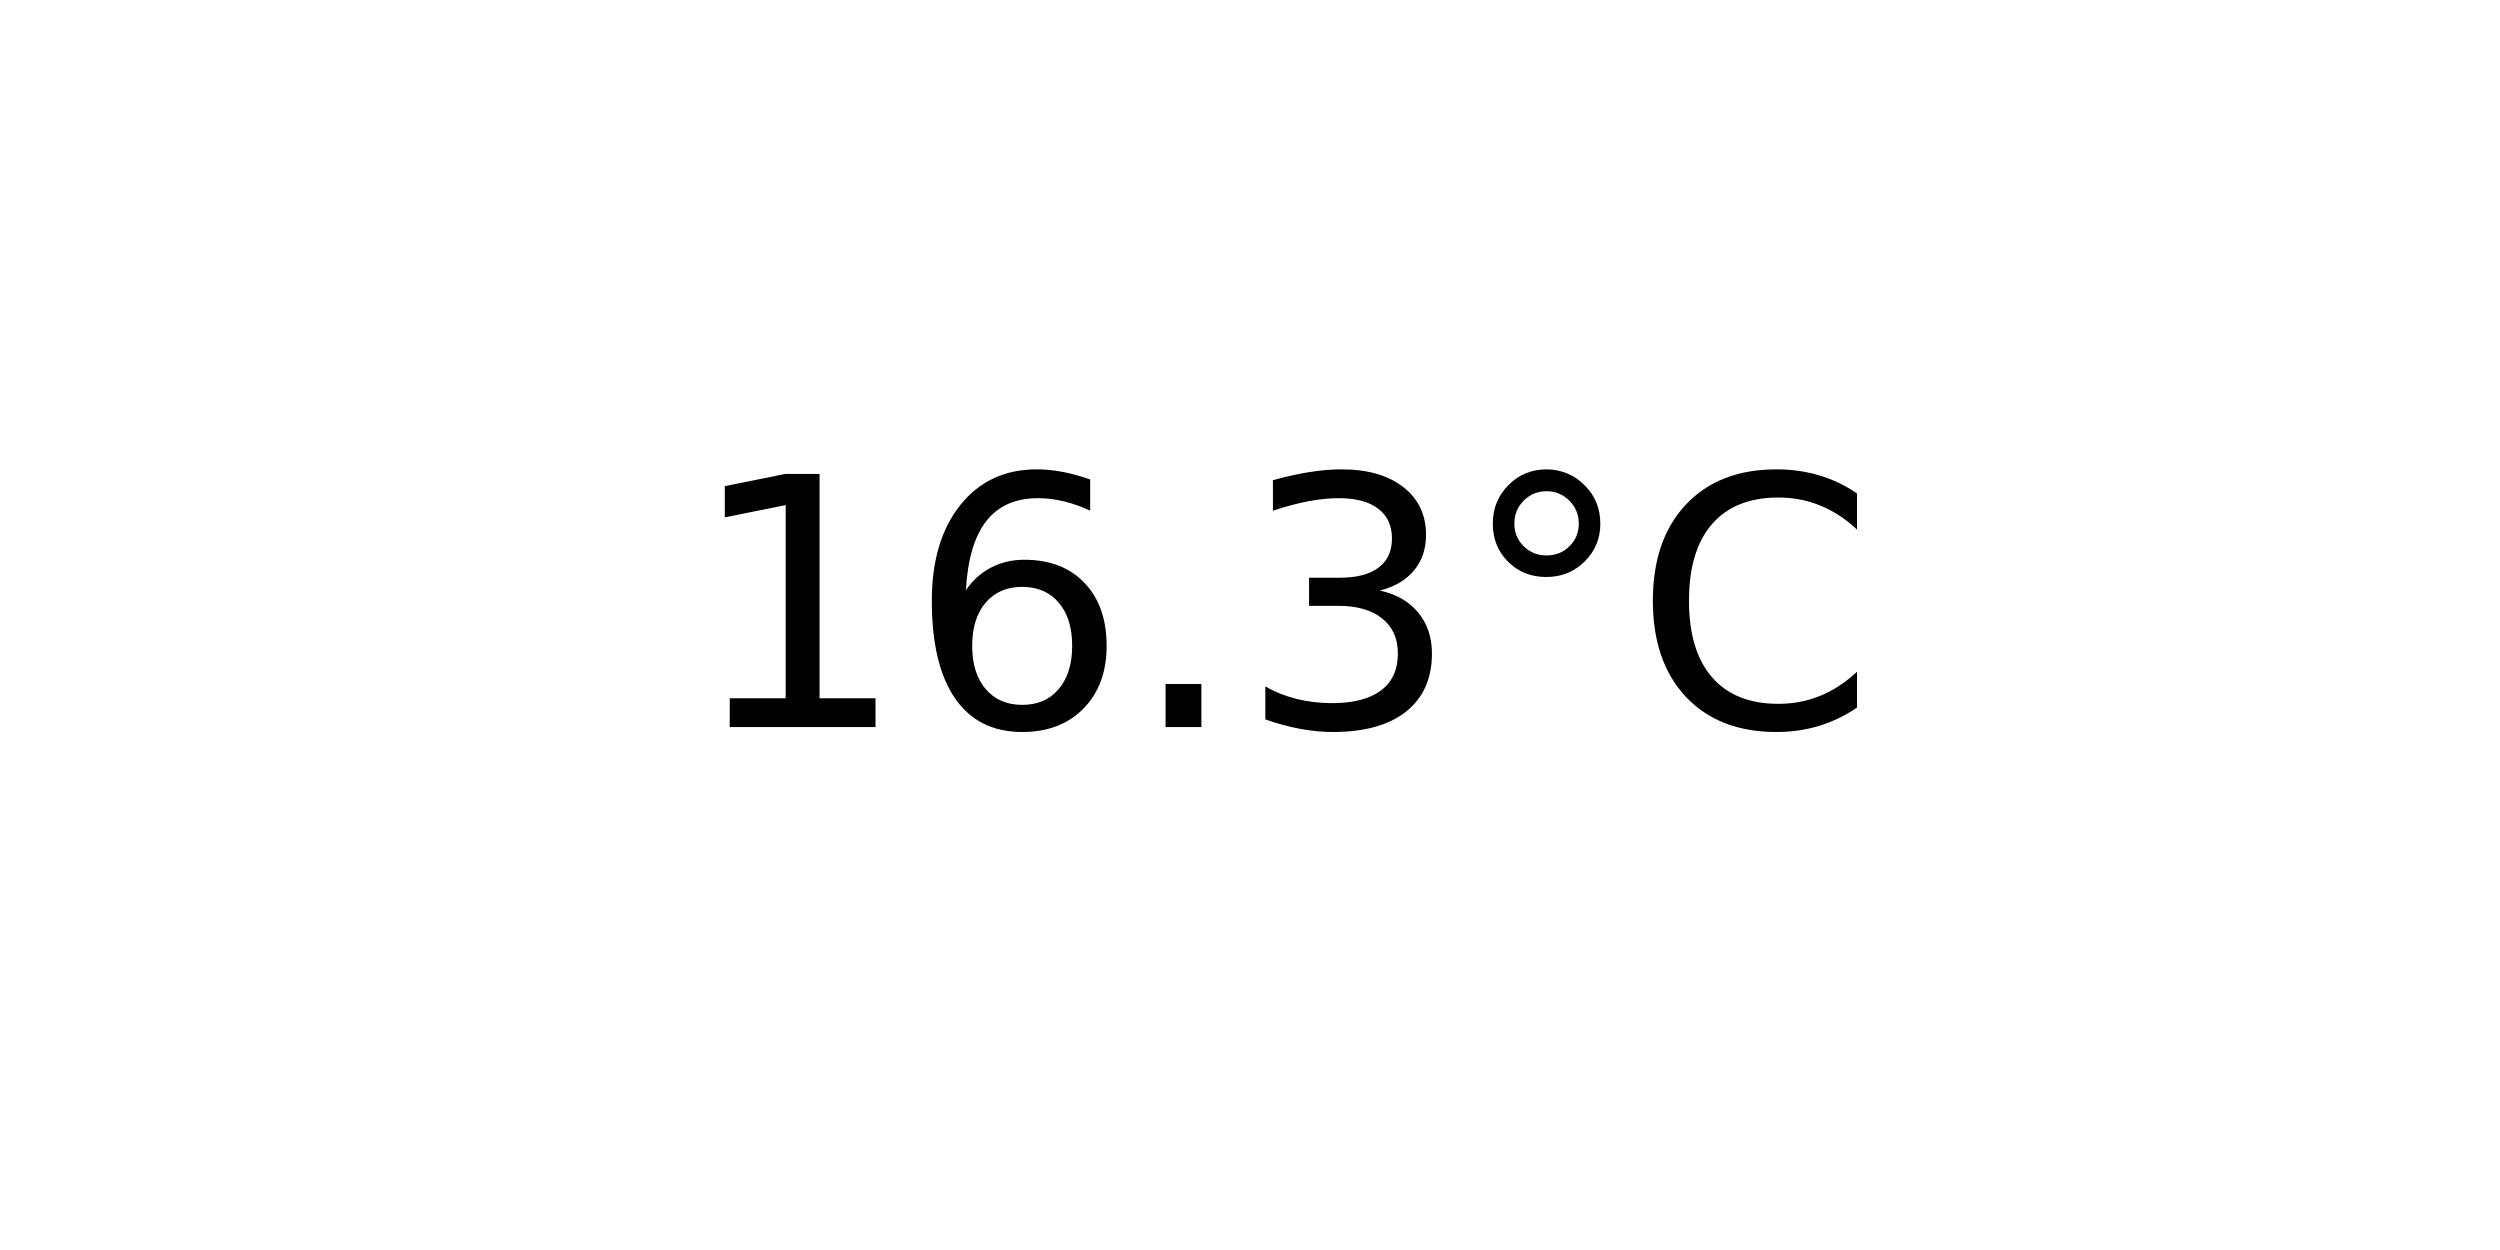
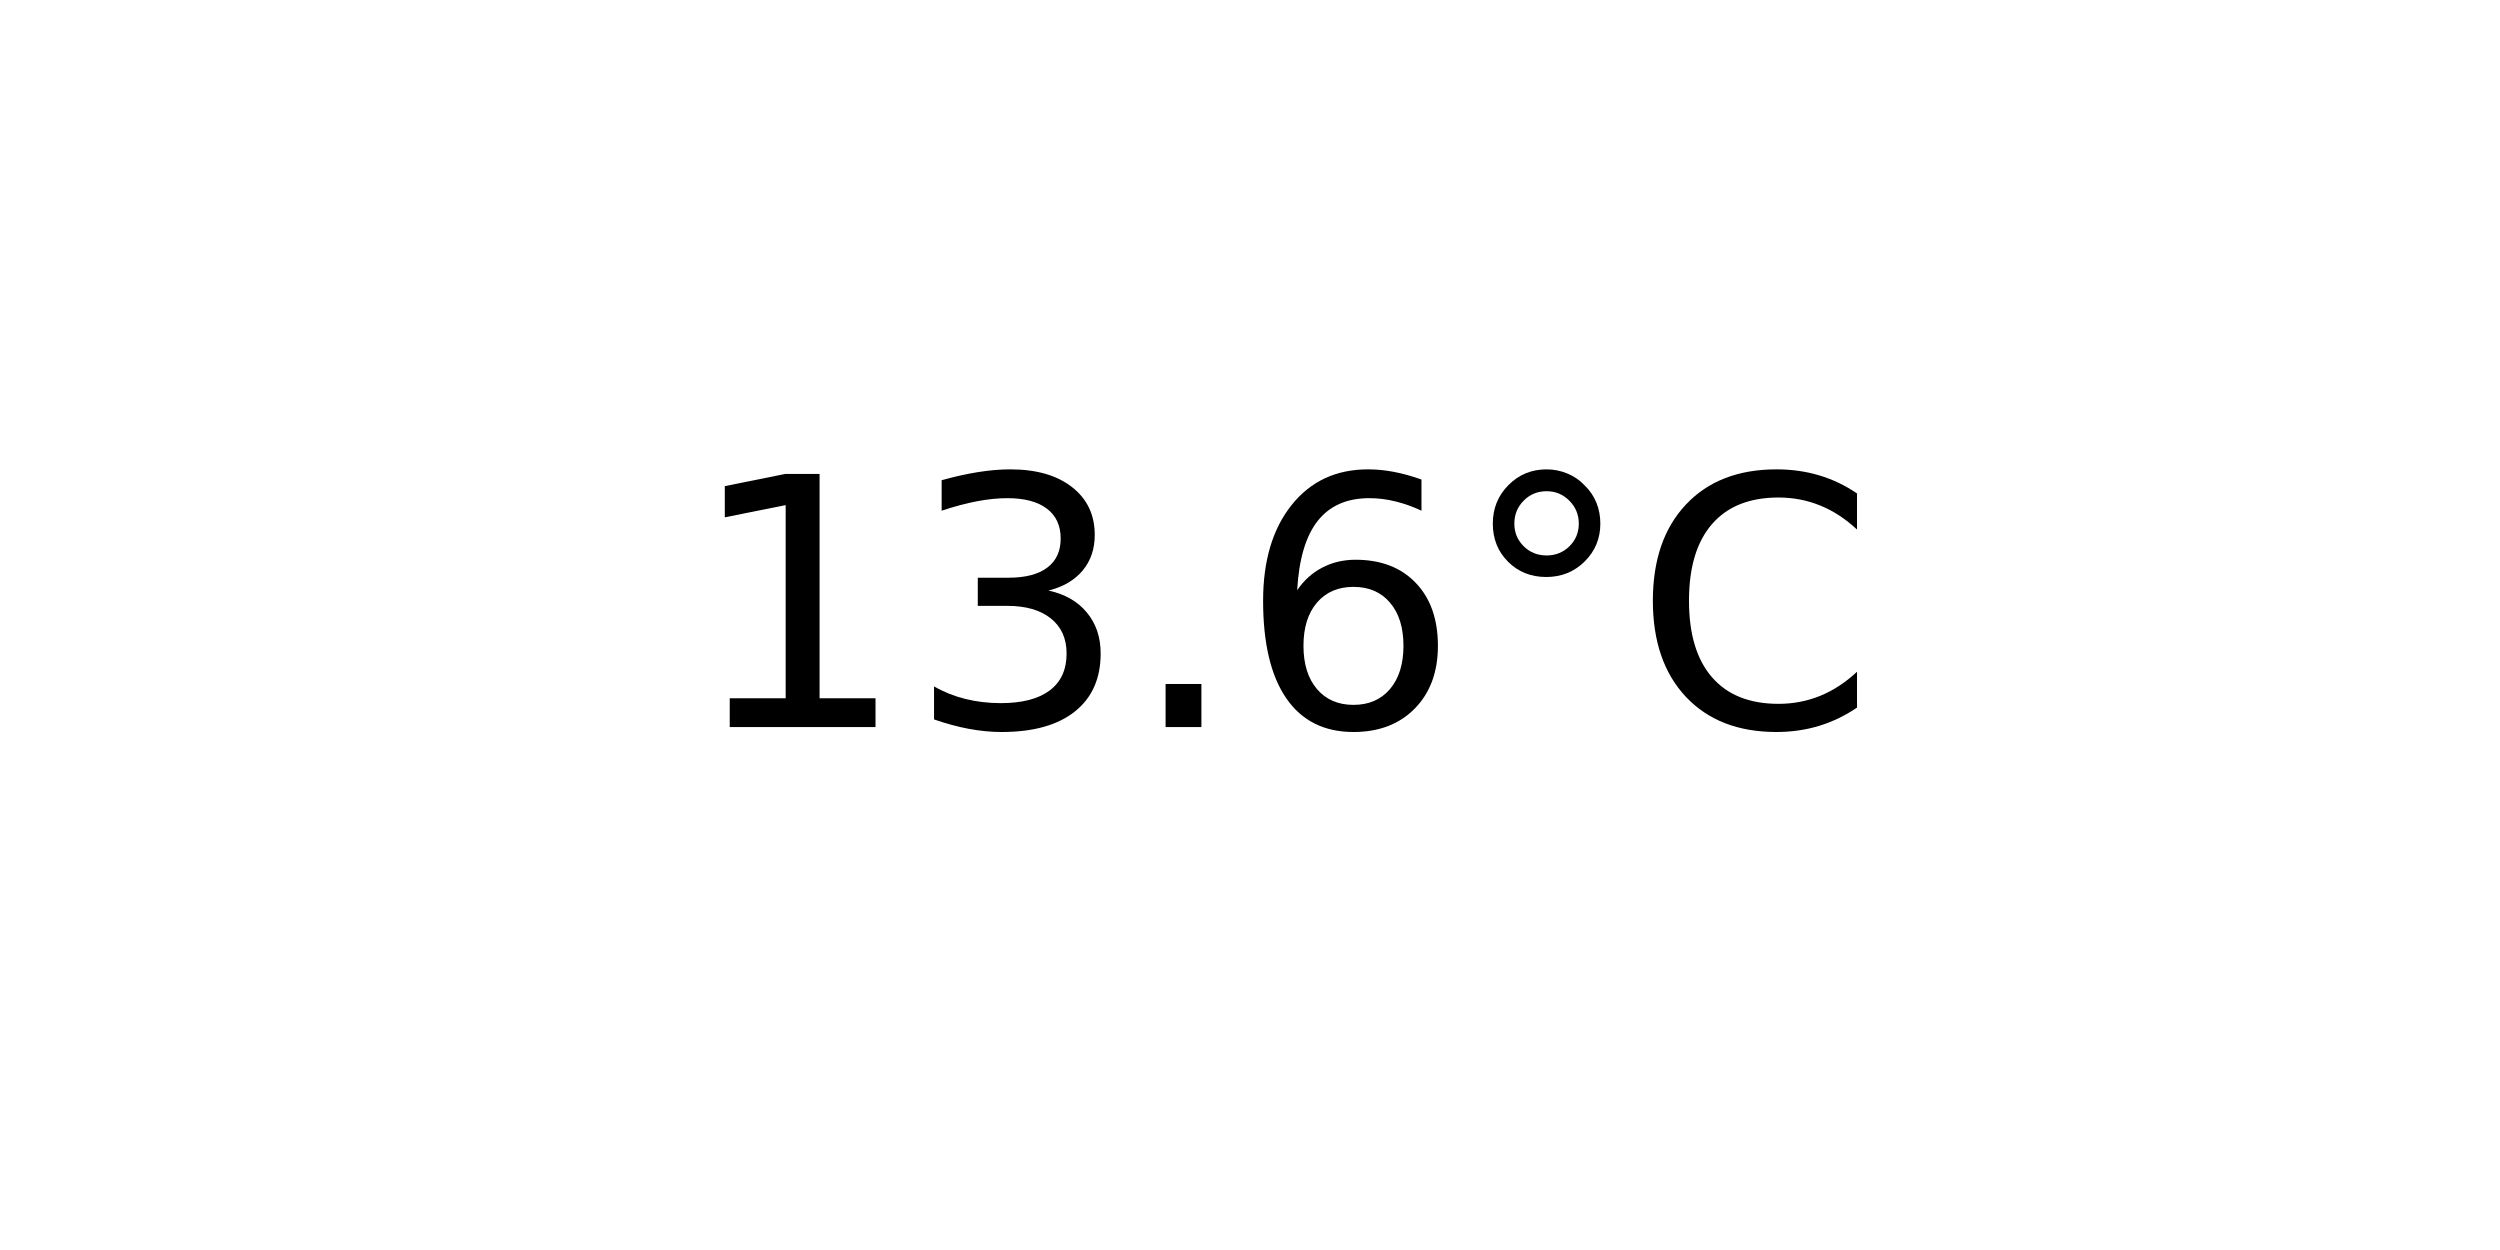
<svg xmlns="http://www.w3.org/2000/svg" xmlns:xlink="http://www.w3.org/1999/xlink" width="72pt" height="36pt" viewBox="0 0 72 36" version="1.1">
  <defs>
    <style type="text/css">*{stroke-linejoin: round; stroke-linecap: butt}</style>
  </defs>
  <g id="figure_1">
    <g id="axes_1">
      <g id="text_1">
        <g transform="translate(19.77578 20.93937) scale(0.1 -0.1)">
          <defs>
            <path id="DejaVuSans-31" d="M 794 531  L 1825 531  L 1825 4091  L 703 3866  L 703 4441  L 1819 4666  L 2450 4666  L 2450 531  L 3481 531  L 3481 0  L 794 0  L 794 531  z " transform="scale(0.015625)" />
+             <path id="DejaVuSans-33" d="M 2597 2516  Q 3050 2419 3304 2112  Q 3559 1806 3559 1356  Q 3559 666 3084 287  Q 2609 -91 1734 -91  Q 1441 -91 1130 -33  Q 819 25 488 141  L 488 750  Q 750 597 1062 519  Q 1375 441 1716 441  Q 2309 441 2620 675  Q 2931 909 2931 1356  Q 2931 1769 2642 2001  Q 2353 2234 1838 2234  L 1294 2234  L 1294 2753  L 1863 2753  Q 2328 2753 2575 2939  Q 2822 3125 2822 3475  Q 2822 3834 2567 4026  Q 2313 4219 1838 4219  Q 1578 4219 1281 4162  Q 984 4106 628 3988  L 628 4550  Q 988 4650 1302 4700  Q 1616 4750 1894 4750  Q 2613 4750 3031 4423  Q 3450 4097 3450 3541  Q 3450 3153 3228 2886  Q 3006 2619 2597 2516  z " transform="scale(0.015625)" />
+             <path id="DejaVuSans-2e" d="M 684 794  L 1344 794  L 1344 0  L 684 0  L 684 794  z " transform="scale(0.015625)" />
            <path id="DejaVuSans-36" d="M 2113 2584  Q 1688 2584 1439 2293  Q 1191 2003 1191 1497  Q 1191 994 1439 701  Q 1688 409 2113 409  Q 2538 409 2786 701  Q 3034 994 3034 1497  Q 3034 2003 2786 2293  Q 2538 2584 2113 2584  z M 3366 4563  L 3366 3988  Q 3128 4100 2886 4159  Q 2644 4219 2406 4219  Q 1781 4219 1451 3797  Q 1122 3375 1075 2522  Q 1259 2794 1537 2939  Q 1816 3084 2150 3084  Q 2853 3084 3261 2657  Q 3669 2231 3669 1497  Q 3669 778 3244 343  Q 2819 -91 2113 -91  Q 1303 -91 875 529  Q 447 1150 447 2328  Q 447 3434 972 4092  Q 1497 4750 2381 4750  Q 2619 4750 2861 4703  Q 3103 4656 3366 4563  z " transform="scale(0.015625)" />
-             <path id="DejaVuSans-2e" d="M 684 794  L 1344 794  L 1344 0  L 684 0  L 684 794  z " transform="scale(0.015625)" />
-             <path id="DejaVuSans-33" d="M 2597 2516  Q 3050 2419 3304 2112  Q 3559 1806 3559 1356  Q 3559 666 3084 287  Q 2609 -91 1734 -91  Q 1441 -91 1130 -33  Q 819 25 488 141  L 488 750  Q 750 597 1062 519  Q 1375 441 1716 441  Q 2309 441 2620 675  Q 2931 909 2931 1356  Q 2931 1769 2642 2001  Q 2353 2234 1838 2234  L 1294 2234  L 1294 2753  L 1863 2753  Q 2328 2753 2575 2939  Q 2822 3125 2822 3475  Q 2822 3834 2567 4026  Q 2313 4219 1838 4219  Q 1578 4219 1281 4162  Q 984 4106 628 3988  L 628 4550  Q 988 4650 1302 4700  Q 1616 4750 1894 4750  Q 2613 4750 3031 4423  Q 3450 4097 3450 3541  Q 3450 3153 3228 2886  Q 3006 2619 2597 2516  z " transform="scale(0.015625)" />
            <path id="DejaVuSans-b0" d="M 1600 4347  Q 1350 4347 1178 4173  Q 1006 4000 1006 3750  Q 1006 3503 1178 3333  Q 1350 3163 1600 3163  Q 1850 3163 2022 3333  Q 2194 3503 2194 3750  Q 2194 3997 2020 4172  Q 1847 4347 1600 4347  z M 1600 4750  Q 1800 4750 1984 4673  Q 2169 4597 2303 4453  Q 2447 4313 2519 4134  Q 2591 3956 2591 3750  Q 2591 3338 2302 3052  Q 2013 2766 1594 2766  Q 1172 2766 890 3047  Q 609 3328 609 3750  Q 609 4169 896 4459  Q 1184 4750 1600 4750  z " transform="scale(0.015625)" />
            <path id="DejaVuSans-43" d="M 4122 4306  L 4122 3641  Q 3803 3938 3442 4084  Q 3081 4231 2675 4231  Q 1875 4231 1450 3742  Q 1025 3253 1025 2328  Q 1025 1406 1450 917  Q 1875 428 2675 428  Q 3081 428 3442 575  Q 3803 722 4122 1019  L 4122 359  Q 3791 134 3420 21  Q 3050 -91 2638 -91  Q 1578 -91 968 557  Q 359 1206 359 2328  Q 359 3453 968 4101  Q 1578 4750 2638 4750  Q 3056 4750 3426 4639  Q 3797 4528 4122 4306  z " transform="scale(0.015625)" />
          </defs>
          <use xlink:href="#DejaVuSans-31" />
-           <use xlink:href="#DejaVuSans-36" x="63.623" />
+           <use xlink:href="#DejaVuSans-33" x="63.623" />
          <use xlink:href="#DejaVuSans-2e" x="127.246" />
-           <use xlink:href="#DejaVuSans-33" x="159.033" />
+           <use xlink:href="#DejaVuSans-36" x="159.033" />
          <use xlink:href="#DejaVuSans-b0" x="222.656" />
          <use xlink:href="#DejaVuSans-43" x="272.656" />
        </g>
      </g>
    </g>
  </g>
</svg>
